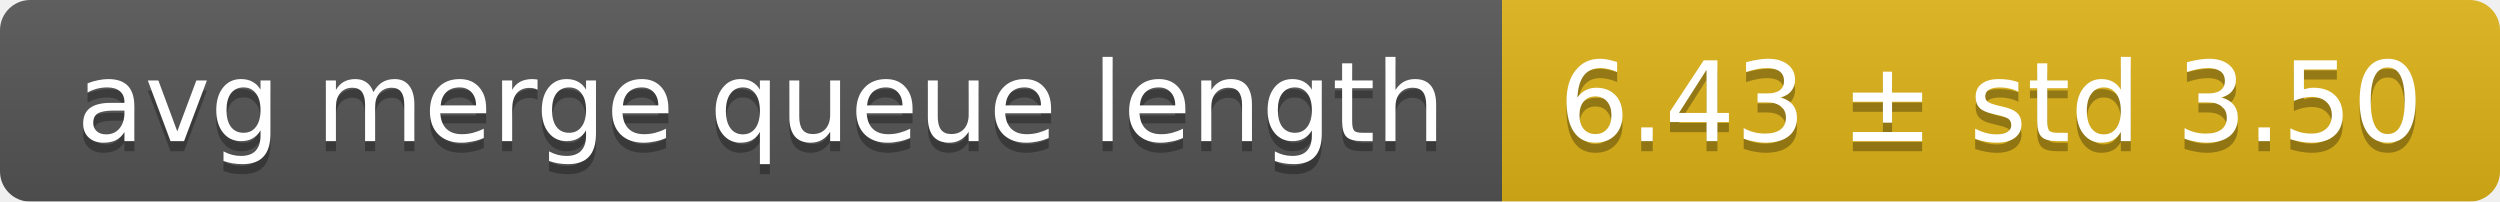
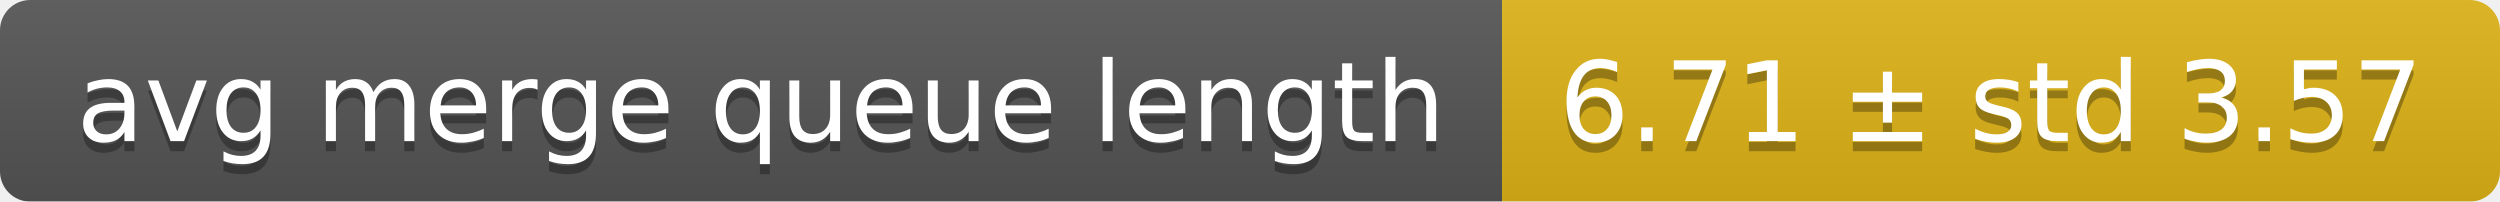
<svg xmlns="http://www.w3.org/2000/svg" width="248" height="20">
  <linearGradient id="smooth" x2="0" y2="100%">
    <stop offset="0" stop-color="#bbb" stop-opacity=".1" />
    <stop offset="1" stop-opacity=".1" />
  </linearGradient>
  <mask id="round">
    <rect width="248" height="20" rx="3" fill="#fff" />
  </mask>
  <g mask="url(#round)">
    <rect width="149" height="20" fill="#555" />
    <rect x="149" width="99" height="20" fill="#dfb317" />
    <rect width="248" height="20" fill="url(#smooth)" />
  </g>
  <g fill="#fff" text-anchor="middle" font-family="DejaVu Sans,Verdana,Geneva,sans-serif" font-size="11">
    <text x="75.5" y="15" fill="#010101" fill-opacity=".3">avg merge queue length</text>
    <text x="75.5" y="14">avg merge queue length</text>
-     <text x="197.5" y="15" fill="#010101" fill-opacity=".3">6.43 ± std 3.50</text>
-     <text x="197.5" y="14">6.43 ± std 3.50</text>
+     <text x="197.5" y="15" fill="#010101" fill-opacity=".3">6.71 ± std 3.57</text>
+     <text x="197.5" y="14">6.71 ± std 3.57</text>
  </g>
</svg>
